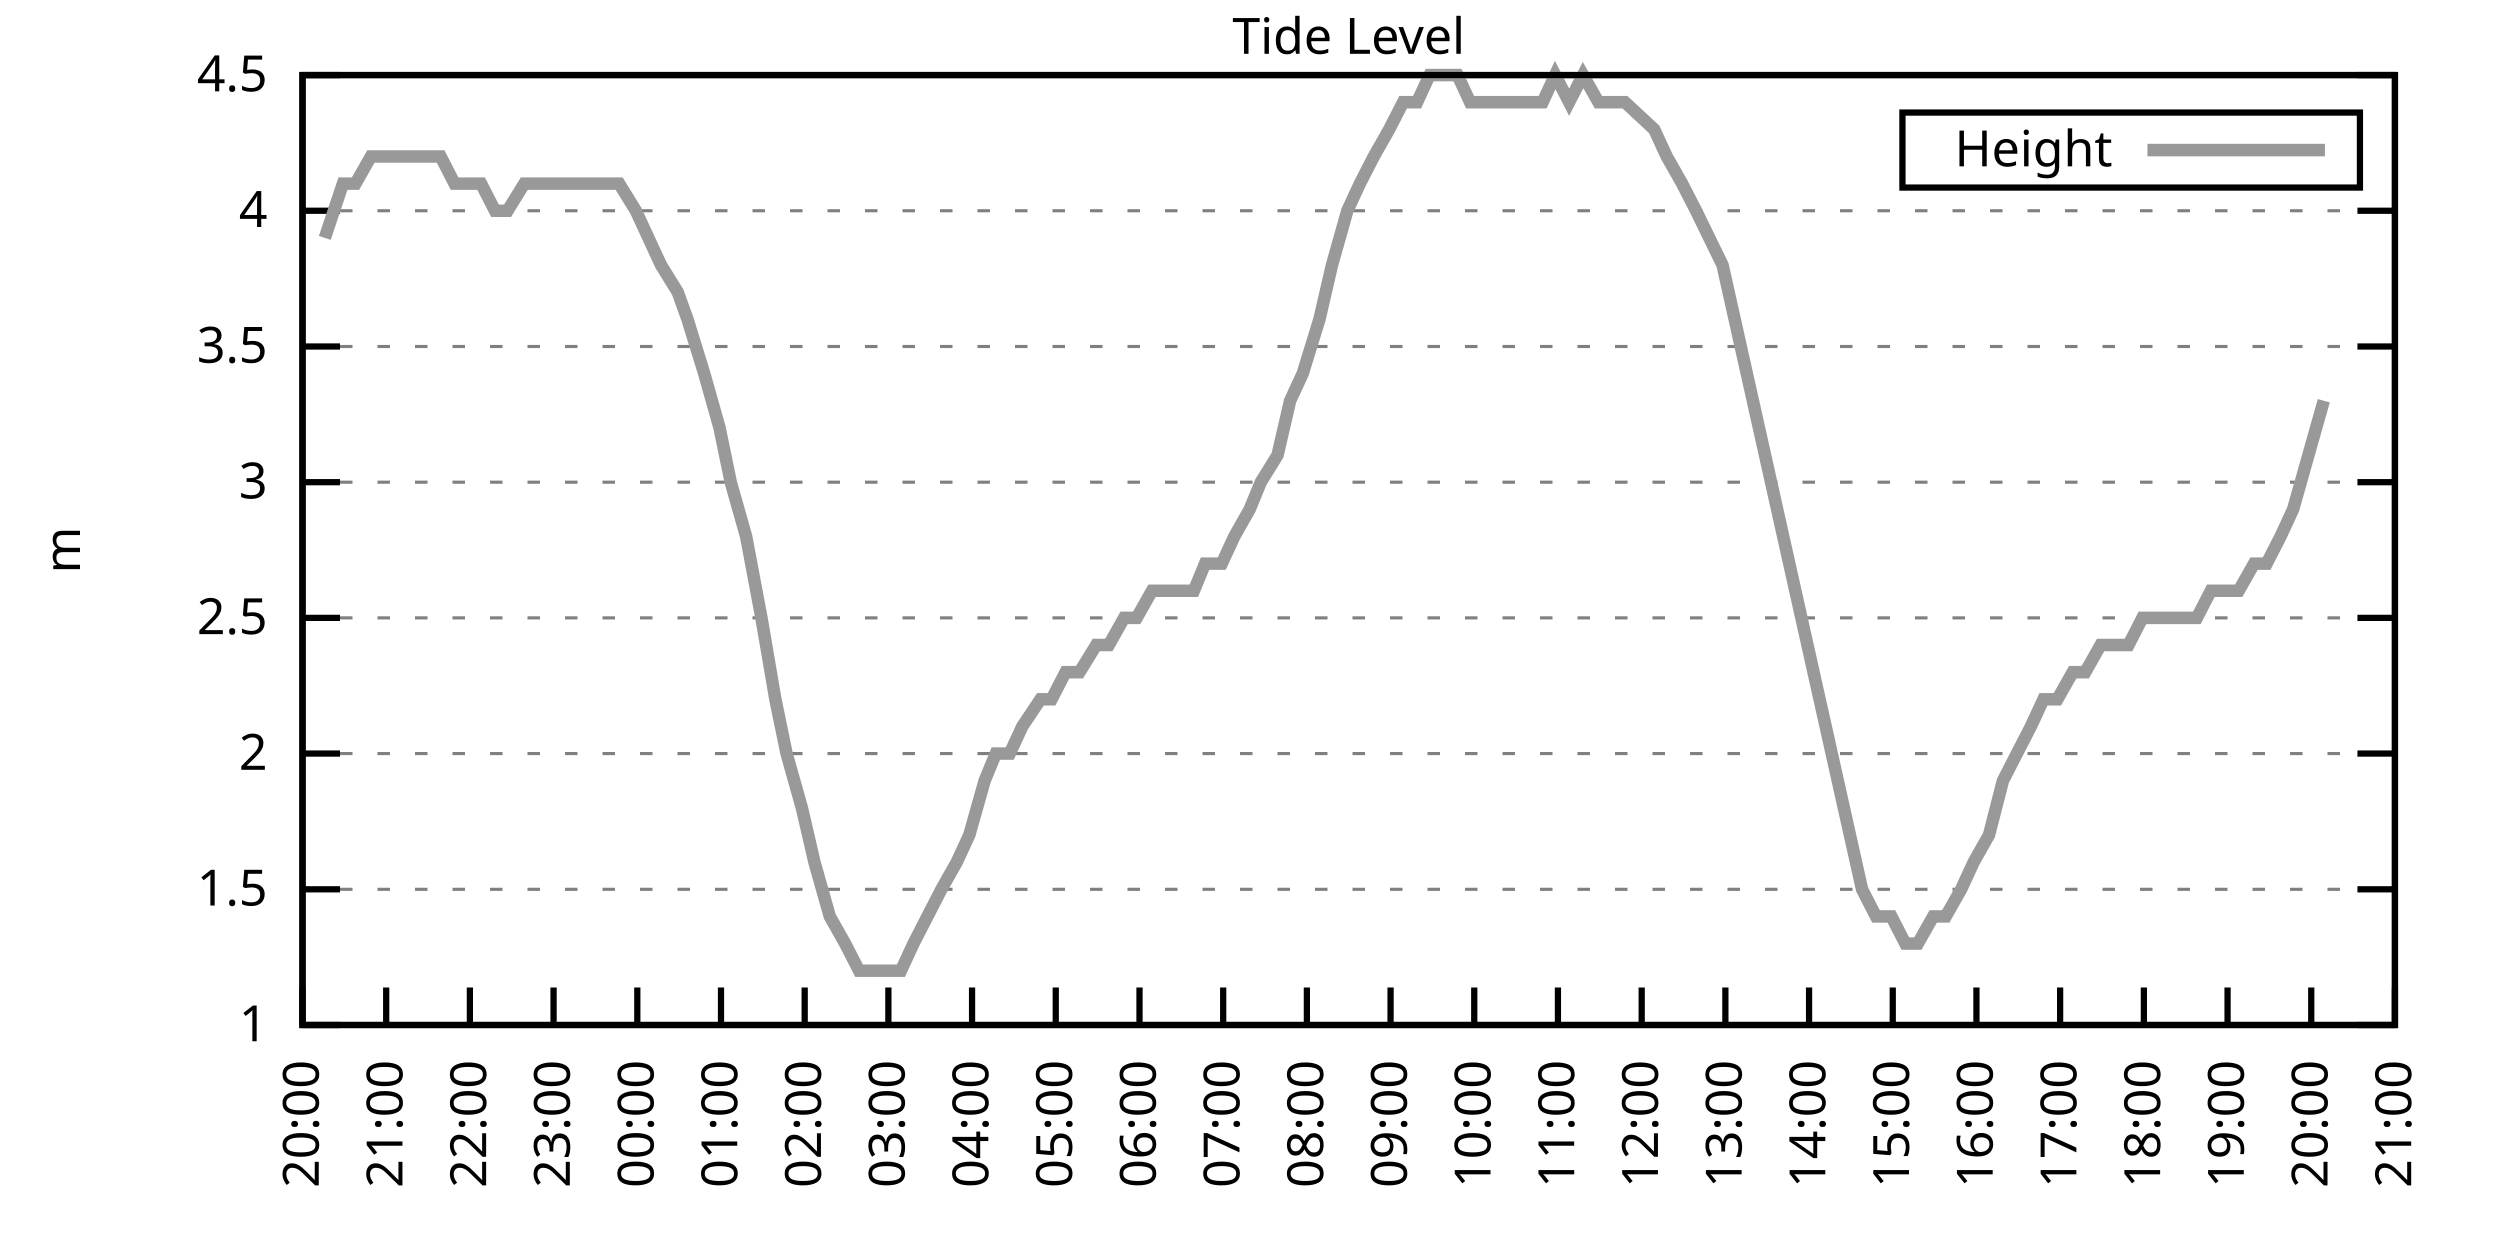
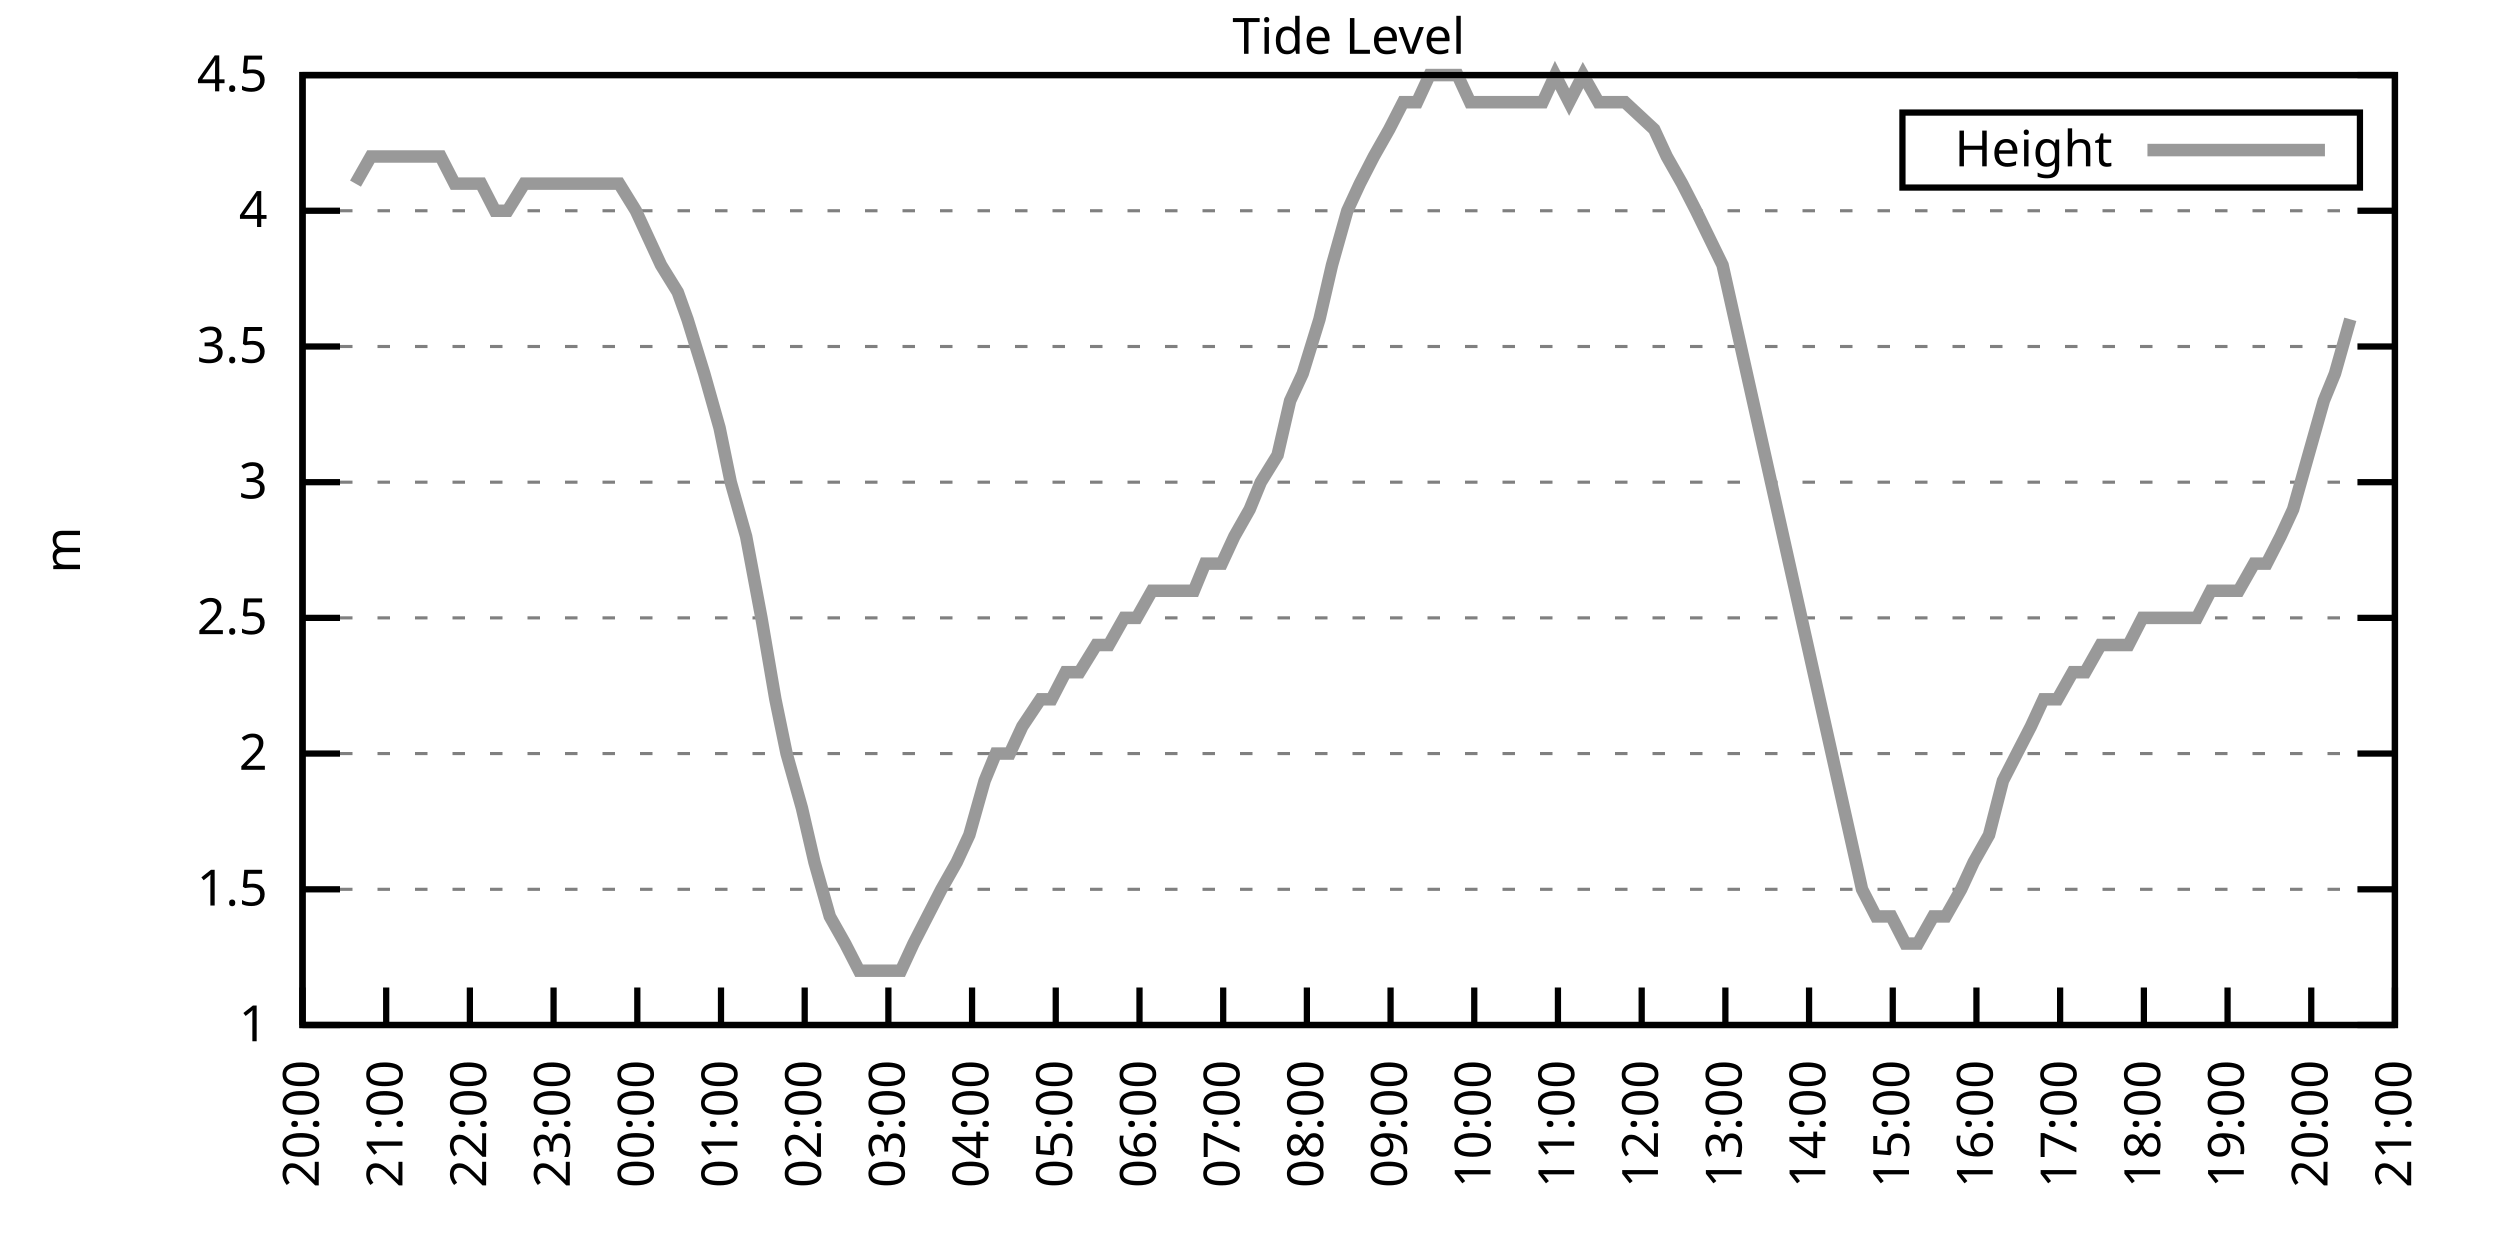
<svg xmlns="http://www.w3.org/2000/svg" xmlns:xlink="http://www.w3.org/1999/xlink" width="400" height="200" viewBox="0 0 400 200">
  <g id="gnuplot_canvas">
    <rect x="0" y="0" width="400" height="200" fill="none" />
    <defs>
      <circle id="gpDot" r="0.5" stroke-width="0.5" stroke="currentColor" />
      <path id="gpPt0" stroke-width="0.333" stroke="currentColor" d="M-1,0 h2 M0,-1 v2" />
      <path id="gpPt1" stroke-width="0.333" stroke="currentColor" d="M-1,-1 L1,1 M1,-1 L-1,1" />
      <path id="gpPt2" stroke-width="0.333" stroke="currentColor" d="M-1,0 L1,0 M0,-1 L0,1 M-1,-1 L1,1 M-1,1 L1,-1" />
      <rect id="gpPt3" stroke-width="0.333" stroke="currentColor" x="-1" y="-1" width="2" height="2" />
      <rect id="gpPt4" stroke-width="0.333" stroke="currentColor" fill="currentColor" x="-1" y="-1" width="2" height="2" />
      <circle id="gpPt5" stroke-width="0.333" stroke="currentColor" cx="0" cy="0" r="1" />
      <use xlink:href="#gpPt5" id="gpPt6" fill="currentColor" stroke="none" />
      <path id="gpPt7" stroke-width="0.333" stroke="currentColor" d="M0,-1.33 L-1.33,0.67 L1.33,0.67 z" />
      <use xlink:href="#gpPt7" id="gpPt8" fill="currentColor" stroke="none" />
      <use xlink:href="#gpPt7" id="gpPt9" stroke="currentColor" transform="rotate(180)" />
      <use xlink:href="#gpPt9" id="gpPt10" fill="currentColor" stroke="none" />
      <use xlink:href="#gpPt3" id="gpPt11" stroke="currentColor" transform="rotate(45)" />
      <use xlink:href="#gpPt11" id="gpPt12" fill="currentColor" stroke="none" />
      <path id="gpPt13" stroke-width="0.333" stroke="currentColor" d="M0,1.330 L1.265,0.411 L0.782,-1.067 L-0.782,-1.076 L-1.265,0.411 z" />
      <use xlink:href="#gpPt13" id="gpPt14" fill="currentColor" stroke="none" />
      <filter id="textbox" filterUnits="objectBoundingBox" x="0" y="0" height="1" width="1">
        <feFlood flood-color="white" flood-opacity="1" result="bgnd" />
        <feComposite in="SourceGraphic" in2="bgnd" operator="atop" />
      </filter>
      <filter id="greybox" filterUnits="objectBoundingBox" x="0" y="0" height="1" width="1">
        <feFlood flood-color="lightgrey" flood-opacity="1" result="grey" />
        <feComposite in="SourceGraphic" in2="grey" operator="atop" />
      </filter>
    </defs>
    <g fill="none" color="white" stroke="currentColor" stroke-width="1.00" stroke-linecap="butt" stroke-linejoin="miter">
</g>
    <g fill="none" color="black" stroke="currentColor" stroke-width="1.00" stroke-linecap="butt" stroke-linejoin="miter">
      <g stroke="none" shape-rendering="crispEdges">
        <polygon fill="rgb(255, 255, 255)" points="48.40,164.00 383.18,164.00 383.18,12.02 48.40,12.02 " />
      </g>
    </g>
    <g fill="none" color="black" stroke="currentColor" stroke-width="1.00" stroke-linecap="butt" stroke-linejoin="miter">
</g>
    <g fill="none" color="black" stroke="black" stroke-width="0.50" stroke-linecap="butt" stroke-linejoin="miter">
</g>
    <g fill="none" color="gray" stroke="currentColor" stroke-width="0.50" stroke-linecap="butt" stroke-linejoin="miter">
      <path stroke="gray" stroke-dasharray="2,4" class="gridline" d="M48.40,164.00 L383.19,164.00  " />
    </g>
    <g fill="none" color="gray" stroke="gray" stroke-width="1.00" stroke-linecap="butt" stroke-linejoin="miter">
</g>
    <g fill="none" color="black" stroke="currentColor" stroke-width="1.00" stroke-linecap="butt" stroke-linejoin="miter">
      <path stroke="black" d="M48.40,164.00 L54.40,164.00 M383.19,164.00 L377.19,164.00  " />
      <g transform="translate(42.80,166.60)" stroke="none" fill="black" font-family="Sans" font-size="8.00" text-anchor="end">
        <text>
          <tspan font-family="Sans"> 1</tspan>
        </text>
      </g>
    </g>
    <g fill="none" color="black" stroke="currentColor" stroke-width="1.00" stroke-linecap="butt" stroke-linejoin="miter">
</g>
    <g fill="none" color="black" stroke="black" stroke-width="0.50" stroke-linecap="butt" stroke-linejoin="miter">
</g>
    <g fill="none" color="gray" stroke="currentColor" stroke-width="0.50" stroke-linecap="butt" stroke-linejoin="miter">
      <path stroke="gray" stroke-dasharray="2,4" class="gridline" d="M48.40,142.29 L383.19,142.29  " />
    </g>
    <g fill="none" color="gray" stroke="gray" stroke-width="1.00" stroke-linecap="butt" stroke-linejoin="miter">
</g>
    <g fill="none" color="black" stroke="currentColor" stroke-width="1.00" stroke-linecap="butt" stroke-linejoin="miter">
      <path stroke="black" d="M48.40,142.29 L54.40,142.29 M383.19,142.29 L377.19,142.29  " />
      <g transform="translate(42.80,144.89)" stroke="none" fill="black" font-family="Sans" font-size="8.00" text-anchor="end">
        <text>
          <tspan font-family="Sans"> 1.5</tspan>
        </text>
      </g>
    </g>
    <g fill="none" color="black" stroke="currentColor" stroke-width="1.00" stroke-linecap="butt" stroke-linejoin="miter">
</g>
    <g fill="none" color="black" stroke="black" stroke-width="0.50" stroke-linecap="butt" stroke-linejoin="miter">
</g>
    <g fill="none" color="gray" stroke="currentColor" stroke-width="0.50" stroke-linecap="butt" stroke-linejoin="miter">
      <path stroke="gray" stroke-dasharray="2,4" class="gridline" d="M48.40,120.57 L383.19,120.57  " />
    </g>
    <g fill="none" color="gray" stroke="gray" stroke-width="1.00" stroke-linecap="butt" stroke-linejoin="miter">
</g>
    <g fill="none" color="black" stroke="currentColor" stroke-width="1.00" stroke-linecap="butt" stroke-linejoin="miter">
      <path stroke="black" d="M48.40,120.57 L54.40,120.57 M383.19,120.57 L377.19,120.57  " />
      <g transform="translate(42.80,123.17)" stroke="none" fill="black" font-family="Sans" font-size="8.00" text-anchor="end">
        <text>
          <tspan font-family="Sans"> 2</tspan>
        </text>
      </g>
    </g>
    <g fill="none" color="black" stroke="currentColor" stroke-width="1.00" stroke-linecap="butt" stroke-linejoin="miter">
</g>
    <g fill="none" color="black" stroke="black" stroke-width="0.50" stroke-linecap="butt" stroke-linejoin="miter">
</g>
    <g fill="none" color="gray" stroke="currentColor" stroke-width="0.50" stroke-linecap="butt" stroke-linejoin="miter">
      <path stroke="gray" stroke-dasharray="2,4" class="gridline" d="M48.40,98.86 L383.19,98.86  " />
    </g>
    <g fill="none" color="gray" stroke="gray" stroke-width="1.00" stroke-linecap="butt" stroke-linejoin="miter">
</g>
    <g fill="none" color="black" stroke="currentColor" stroke-width="1.00" stroke-linecap="butt" stroke-linejoin="miter">
      <path stroke="black" d="M48.40,98.86 L54.40,98.86 M383.19,98.86 L377.19,98.86  " />
      <g transform="translate(42.80,101.46)" stroke="none" fill="black" font-family="Sans" font-size="8.00" text-anchor="end">
        <text>
          <tspan font-family="Sans"> 2.5</tspan>
        </text>
      </g>
    </g>
    <g fill="none" color="black" stroke="currentColor" stroke-width="1.00" stroke-linecap="butt" stroke-linejoin="miter">
</g>
    <g fill="none" color="black" stroke="black" stroke-width="0.50" stroke-linecap="butt" stroke-linejoin="miter">
</g>
    <g fill="none" color="gray" stroke="currentColor" stroke-width="0.50" stroke-linecap="butt" stroke-linejoin="miter">
      <path stroke="gray" stroke-dasharray="2,4" class="gridline" d="M48.40,77.15 L383.19,77.15  " />
    </g>
    <g fill="none" color="gray" stroke="gray" stroke-width="1.00" stroke-linecap="butt" stroke-linejoin="miter">
</g>
    <g fill="none" color="black" stroke="currentColor" stroke-width="1.00" stroke-linecap="butt" stroke-linejoin="miter">
      <path stroke="black" d="M48.40,77.15 L54.40,77.15 M383.19,77.15 L377.19,77.15  " />
      <g transform="translate(42.80,79.75)" stroke="none" fill="black" font-family="Sans" font-size="8.00" text-anchor="end">
        <text>
          <tspan font-family="Sans"> 3</tspan>
        </text>
      </g>
    </g>
    <g fill="none" color="black" stroke="currentColor" stroke-width="1.00" stroke-linecap="butt" stroke-linejoin="miter">
</g>
    <g fill="none" color="black" stroke="black" stroke-width="0.50" stroke-linecap="butt" stroke-linejoin="miter">
</g>
    <g fill="none" color="gray" stroke="currentColor" stroke-width="0.50" stroke-linecap="butt" stroke-linejoin="miter">
      <path stroke="gray" stroke-dasharray="2,4" class="gridline" d="M48.40,55.44 L383.19,55.44  " />
    </g>
    <g fill="none" color="gray" stroke="gray" stroke-width="1.00" stroke-linecap="butt" stroke-linejoin="miter">
</g>
    <g fill="none" color="black" stroke="currentColor" stroke-width="1.00" stroke-linecap="butt" stroke-linejoin="miter">
      <path stroke="black" d="M48.40,55.44 L54.40,55.44 M383.19,55.44 L377.19,55.44  " />
      <g transform="translate(42.80,58.04)" stroke="none" fill="black" font-family="Sans" font-size="8.00" text-anchor="end">
        <text>
          <tspan font-family="Sans"> 3.5</tspan>
        </text>
      </g>
    </g>
    <g fill="none" color="black" stroke="currentColor" stroke-width="1.00" stroke-linecap="butt" stroke-linejoin="miter">
</g>
    <g fill="none" color="black" stroke="black" stroke-width="0.50" stroke-linecap="butt" stroke-linejoin="miter">
</g>
    <g fill="none" color="gray" stroke="currentColor" stroke-width="0.50" stroke-linecap="butt" stroke-linejoin="miter">
      <path stroke="gray" stroke-dasharray="2,4" class="gridline" d="M48.40,33.72 L383.19,33.72  " />
    </g>
    <g fill="none" color="gray" stroke="gray" stroke-width="1.00" stroke-linecap="butt" stroke-linejoin="miter">
</g>
    <g fill="none" color="black" stroke="currentColor" stroke-width="1.00" stroke-linecap="butt" stroke-linejoin="miter">
      <path stroke="black" d="M48.40,33.72 L54.40,33.72 M383.19,33.72 L377.19,33.72  " />
      <g transform="translate(42.80,36.32)" stroke="none" fill="black" font-family="Sans" font-size="8.00" text-anchor="end">
        <text>
          <tspan font-family="Sans"> 4</tspan>
        </text>
      </g>
    </g>
    <g fill="none" color="black" stroke="currentColor" stroke-width="1.00" stroke-linecap="butt" stroke-linejoin="miter">
</g>
    <g fill="none" color="black" stroke="black" stroke-width="0.50" stroke-linecap="butt" stroke-linejoin="miter">
</g>
    <g fill="none" color="gray" stroke="currentColor" stroke-width="0.50" stroke-linecap="butt" stroke-linejoin="miter">
      <path stroke="gray" stroke-dasharray="2,4" class="gridline" d="M48.40,12.01 L383.19,12.01  " />
    </g>
    <g fill="none" color="gray" stroke="gray" stroke-width="1.00" stroke-linecap="butt" stroke-linejoin="miter">
</g>
    <g fill="none" color="black" stroke="currentColor" stroke-width="1.00" stroke-linecap="butt" stroke-linejoin="miter">
      <path stroke="black" d="M48.40,12.01 L54.40,12.01 M383.19,12.01 L377.19,12.01  " />
      <g transform="translate(42.80,14.61)" stroke="none" fill="black" font-family="Sans" font-size="8.00" text-anchor="end">
        <text>
          <tspan font-family="Sans"> 4.5</tspan>
        </text>
      </g>
    </g>
    <g fill="none" color="black" stroke="currentColor" stroke-width="1.00" stroke-linecap="butt" stroke-linejoin="miter">
      <path stroke="black" d="M48.40,164.00 L48.40,158.00  " />
      <g transform="translate(51.00,169.60) rotate(270.00)" stroke="none" fill="black" font-family="Sans" font-size="8.00" text-anchor="end">
        <text>
          <tspan font-family="Sans">20:00</tspan>
        </text>
      </g>
    </g>
    <g fill="none" color="black" stroke="currentColor" stroke-width="1.00" stroke-linecap="butt" stroke-linejoin="miter">
      <path stroke="black" d="M61.79,164.00 L61.79,158.00  " />
      <g transform="translate(64.39,169.60) rotate(270.00)" stroke="none" fill="black" font-family="Sans" font-size="8.00" text-anchor="end">
        <text>
          <tspan font-family="Sans">21:00</tspan>
        </text>
      </g>
    </g>
    <g fill="none" color="black" stroke="currentColor" stroke-width="1.00" stroke-linecap="butt" stroke-linejoin="miter">
      <path stroke="black" d="M75.18,164.00 L75.18,158.00  " />
      <g transform="translate(77.78,169.60) rotate(270.00)" stroke="none" fill="black" font-family="Sans" font-size="8.00" text-anchor="end">
        <text>
          <tspan font-family="Sans">22:00</tspan>
        </text>
      </g>
    </g>
    <g fill="none" color="black" stroke="currentColor" stroke-width="1.00" stroke-linecap="butt" stroke-linejoin="miter">
      <path stroke="black" d="M88.57,164.00 L88.57,158.00  " />
      <g transform="translate(91.17,169.60) rotate(270.00)" stroke="none" fill="black" font-family="Sans" font-size="8.00" text-anchor="end">
        <text>
          <tspan font-family="Sans">23:00</tspan>
        </text>
      </g>
    </g>
    <g fill="none" color="black" stroke="currentColor" stroke-width="1.00" stroke-linecap="butt" stroke-linejoin="miter">
      <path stroke="black" d="M101.97,164.00 L101.97,158.00  " />
      <g transform="translate(104.57,169.60) rotate(270.00)" stroke="none" fill="black" font-family="Sans" font-size="8.00" text-anchor="end">
        <text>
          <tspan font-family="Sans">00:00</tspan>
        </text>
      </g>
    </g>
    <g fill="none" color="black" stroke="currentColor" stroke-width="1.00" stroke-linecap="butt" stroke-linejoin="miter">
      <path stroke="black" d="M115.36,164.00 L115.36,158.00  " />
      <g transform="translate(117.96,169.60) rotate(270.00)" stroke="none" fill="black" font-family="Sans" font-size="8.00" text-anchor="end">
        <text>
          <tspan font-family="Sans">01:00</tspan>
        </text>
      </g>
    </g>
    <g fill="none" color="black" stroke="currentColor" stroke-width="1.00" stroke-linecap="butt" stroke-linejoin="miter">
      <path stroke="black" d="M128.75,164.00 L128.75,158.00  " />
      <g transform="translate(131.35,169.60) rotate(270.00)" stroke="none" fill="black" font-family="Sans" font-size="8.00" text-anchor="end">
        <text>
          <tspan font-family="Sans">02:00</tspan>
        </text>
      </g>
    </g>
    <g fill="none" color="black" stroke="currentColor" stroke-width="1.00" stroke-linecap="butt" stroke-linejoin="miter">
      <path stroke="black" d="M142.14,164.00 L142.14,158.00  " />
      <g transform="translate(144.74,169.60) rotate(270.00)" stroke="none" fill="black" font-family="Sans" font-size="8.00" text-anchor="end">
        <text>
          <tspan font-family="Sans">03:00</tspan>
        </text>
      </g>
    </g>
    <g fill="none" color="black" stroke="currentColor" stroke-width="1.00" stroke-linecap="butt" stroke-linejoin="miter">
      <path stroke="black" d="M155.53,164.00 L155.53,158.00  " />
      <g transform="translate(158.13,169.60) rotate(270.00)" stroke="none" fill="black" font-family="Sans" font-size="8.00" text-anchor="end">
        <text>
          <tspan font-family="Sans">04:00</tspan>
        </text>
      </g>
    </g>
    <g fill="none" color="black" stroke="currentColor" stroke-width="1.00" stroke-linecap="butt" stroke-linejoin="miter">
      <path stroke="black" d="M168.92,164.00 L168.92,158.00  " />
      <g transform="translate(171.52,169.60) rotate(270.00)" stroke="none" fill="black" font-family="Sans" font-size="8.00" text-anchor="end">
        <text>
          <tspan font-family="Sans">05:00</tspan>
        </text>
      </g>
    </g>
    <g fill="none" color="black" stroke="currentColor" stroke-width="1.00" stroke-linecap="butt" stroke-linejoin="miter">
      <path stroke="black" d="M182.32,164.00 L182.32,158.00  " />
      <g transform="translate(184.92,169.60) rotate(270.00)" stroke="none" fill="black" font-family="Sans" font-size="8.00" text-anchor="end">
        <text>
          <tspan font-family="Sans">06:00</tspan>
        </text>
      </g>
    </g>
    <g fill="none" color="black" stroke="currentColor" stroke-width="1.00" stroke-linecap="butt" stroke-linejoin="miter">
      <path stroke="black" d="M195.71,164.00 L195.71,158.00  " />
      <g transform="translate(198.31,169.60) rotate(270.00)" stroke="none" fill="black" font-family="Sans" font-size="8.00" text-anchor="end">
        <text>
          <tspan font-family="Sans">07:00</tspan>
        </text>
      </g>
    </g>
    <g fill="none" color="black" stroke="currentColor" stroke-width="1.00" stroke-linecap="butt" stroke-linejoin="miter">
      <path stroke="black" d="M209.10,164.00 L209.10,158.00  " />
      <g transform="translate(211.70,169.60) rotate(270.00)" stroke="none" fill="black" font-family="Sans" font-size="8.00" text-anchor="end">
        <text>
          <tspan font-family="Sans">08:00</tspan>
        </text>
      </g>
    </g>
    <g fill="none" color="black" stroke="currentColor" stroke-width="1.00" stroke-linecap="butt" stroke-linejoin="miter">
      <path stroke="black" d="M222.49,164.00 L222.49,158.00  " />
      <g transform="translate(225.09,169.60) rotate(270.00)" stroke="none" fill="black" font-family="Sans" font-size="8.00" text-anchor="end">
        <text>
          <tspan font-family="Sans">09:00</tspan>
        </text>
      </g>
    </g>
    <g fill="none" color="black" stroke="currentColor" stroke-width="1.00" stroke-linecap="butt" stroke-linejoin="miter">
      <path stroke="black" d="M235.88,164.00 L235.88,158.00  " />
      <g transform="translate(238.48,169.60) rotate(270.00)" stroke="none" fill="black" font-family="Sans" font-size="8.00" text-anchor="end">
        <text>
          <tspan font-family="Sans">10:00</tspan>
        </text>
      </g>
    </g>
    <g fill="none" color="black" stroke="currentColor" stroke-width="1.00" stroke-linecap="butt" stroke-linejoin="miter">
      <path stroke="black" d="M249.27,164.00 L249.27,158.00  " />
      <g transform="translate(251.87,169.60) rotate(270.00)" stroke="none" fill="black" font-family="Sans" font-size="8.00" text-anchor="end">
        <text>
          <tspan font-family="Sans">11:00</tspan>
        </text>
      </g>
    </g>
    <g fill="none" color="black" stroke="currentColor" stroke-width="1.00" stroke-linecap="butt" stroke-linejoin="miter">
      <path stroke="black" d="M262.67,164.00 L262.67,158.00  " />
      <g transform="translate(265.27,169.60) rotate(270.00)" stroke="none" fill="black" font-family="Sans" font-size="8.00" text-anchor="end">
        <text>
          <tspan font-family="Sans">12:00</tspan>
        </text>
      </g>
    </g>
    <g fill="none" color="black" stroke="currentColor" stroke-width="1.00" stroke-linecap="butt" stroke-linejoin="miter">
      <path stroke="black" d="M276.06,164.00 L276.06,158.00  " />
      <g transform="translate(278.66,169.60) rotate(270.00)" stroke="none" fill="black" font-family="Sans" font-size="8.00" text-anchor="end">
        <text>
          <tspan font-family="Sans">13:00</tspan>
        </text>
      </g>
    </g>
    <g fill="none" color="black" stroke="currentColor" stroke-width="1.00" stroke-linecap="butt" stroke-linejoin="miter">
      <path stroke="black" d="M289.45,164.00 L289.45,158.00  " />
      <g transform="translate(292.05,169.60) rotate(270.00)" stroke="none" fill="black" font-family="Sans" font-size="8.00" text-anchor="end">
        <text>
          <tspan font-family="Sans">14:00</tspan>
        </text>
      </g>
    </g>
    <g fill="none" color="black" stroke="currentColor" stroke-width="1.00" stroke-linecap="butt" stroke-linejoin="miter">
      <path stroke="black" d="M302.84,164.00 L302.84,158.00  " />
      <g transform="translate(305.44,169.60) rotate(270.00)" stroke="none" fill="black" font-family="Sans" font-size="8.00" text-anchor="end">
        <text>
          <tspan font-family="Sans">15:00</tspan>
        </text>
      </g>
    </g>
    <g fill="none" color="black" stroke="currentColor" stroke-width="1.00" stroke-linecap="butt" stroke-linejoin="miter">
      <path stroke="black" d="M316.23,164.00 L316.23,158.00  " />
      <g transform="translate(318.83,169.60) rotate(270.00)" stroke="none" fill="black" font-family="Sans" font-size="8.00" text-anchor="end">
        <text>
          <tspan font-family="Sans">16:00</tspan>
        </text>
      </g>
    </g>
    <g fill="none" color="black" stroke="currentColor" stroke-width="1.00" stroke-linecap="butt" stroke-linejoin="miter">
      <path stroke="black" d="M329.62,164.00 L329.62,158.00  " />
      <g transform="translate(332.22,169.60) rotate(270.00)" stroke="none" fill="black" font-family="Sans" font-size="8.00" text-anchor="end">
        <text>
          <tspan font-family="Sans">17:00</tspan>
        </text>
      </g>
    </g>
    <g fill="none" color="black" stroke="currentColor" stroke-width="1.00" stroke-linecap="butt" stroke-linejoin="miter">
      <path stroke="black" d="M343.02,164.00 L343.02,158.00  " />
      <g transform="translate(345.62,169.60) rotate(270.00)" stroke="none" fill="black" font-family="Sans" font-size="8.00" text-anchor="end">
        <text>
          <tspan font-family="Sans">18:00</tspan>
        </text>
      </g>
    </g>
    <g fill="none" color="black" stroke="currentColor" stroke-width="1.00" stroke-linecap="butt" stroke-linejoin="miter">
      <path stroke="black" d="M356.41,164.00 L356.41,158.00  " />
      <g transform="translate(359.01,169.60) rotate(270.00)" stroke="none" fill="black" font-family="Sans" font-size="8.00" text-anchor="end">
        <text>
          <tspan font-family="Sans">19:00</tspan>
        </text>
      </g>
    </g>
    <g fill="none" color="black" stroke="currentColor" stroke-width="1.00" stroke-linecap="butt" stroke-linejoin="miter">
      <path stroke="black" d="M369.80,164.00 L369.80,158.00  " />
      <g transform="translate(372.40,169.60) rotate(270.00)" stroke="none" fill="black" font-family="Sans" font-size="8.00" text-anchor="end">
        <text>
          <tspan font-family="Sans">20:00</tspan>
        </text>
      </g>
    </g>
    <g fill="none" color="black" stroke="currentColor" stroke-width="1.00" stroke-linecap="butt" stroke-linejoin="miter">
      <path stroke="black" d="M383.19,164.00 L383.19,158.00  " />
      <g transform="translate(385.79,169.60) rotate(270.00)" stroke="none" fill="black" font-family="Sans" font-size="8.00" text-anchor="end">
        <text>
          <tspan font-family="Sans">21:00</tspan>
        </text>
      </g>
    </g>
    <g fill="none" color="black" stroke="currentColor" stroke-width="1.00" stroke-linecap="butt" stroke-linejoin="miter">
</g>
    <g fill="none" color="black" stroke="currentColor" stroke-width="1.00" stroke-linecap="butt" stroke-linejoin="miter">
      <path stroke="black" d="M48.40,12.01 L48.40,164.00 L383.19,164.00 L383.19,12.01 L48.40,12.01 Z  " />
    </g>
    <g fill="none" color="black" stroke="currentColor" stroke-width="1.00" stroke-linecap="butt" stroke-linejoin="miter">
</g>
    <g fill="none" color="black" stroke="currentColor" stroke-width="1.00" stroke-linecap="butt" stroke-linejoin="miter">
      <path stroke="black" d="M304.39,30.01 L304.39,18.01 L377.59,18.01 L377.59,30.01 L304.39,30.01 Z  " />
    </g>
    <g id="Tide_level_plot_1">
      <g fill="none" color="white" stroke="black" stroke-width="2.00" stroke-linecap="butt" stroke-linejoin="miter">
</g>
      <g fill="none" color="black" stroke="currentColor" stroke-width="2.00" stroke-linecap="butt" stroke-linejoin="miter">
        <g transform="translate(337.99,26.61)" stroke="none" fill="black" font-family="Sans" font-size="8.00" text-anchor="end">
          <text>
            <tspan font-family="Sans">Height</tspan>
          </text>
        </g>
      </g>
      <g fill="none" color="black" stroke="currentColor" stroke-width="2.00" stroke-linecap="butt" stroke-linejoin="miter">
-         <path stroke="rgb(153, 153, 153)" d="M343.59,24.01 L371.99,24.01 M51.97,38.07 L54.87,29.38 L56.88,29.38 L59.34,25.04 L61.35,25.04 L63.35,25.04   L65.59,25.04 L68.26,25.04 L70.50,25.04 L72.73,29.38 L74.74,29.38 L76.97,29.38 L79.20,33.72 L81.21,33.72   L83.89,29.38 L85.67,29.38 L87.91,29.38 L90.58,29.38 L92.82,29.38 L95.05,29.38 L97.06,29.38 L99.06,29.38   L101.74,33.72 L103.75,38.07 L105.76,42.41 L108.44,46.75 L110.00,51.09 L112.68,59.78 L115.13,68.46 L116.92,77.15   L119.38,85.83 L121.83,98.86 L124.06,111.89 L125.85,120.57 L128.30,129.26 L130.31,137.94 L132.77,146.63 L135.22,150.97   L137.45,155.31 L139.24,155.31 L141.92,155.31 L144.15,155.31 L146.16,150.97 L148.39,146.63 L150.62,142.29 L153.08,137.94   L155.09,133.60 L157.54,124.92 L159.33,120.57 L161.56,120.57 L163.57,116.23 L166.47,111.89 L168.25,111.89 L170.49,107.55   L172.72,107.55 L175.40,103.20 L177.41,103.20 L179.86,98.86 L181.87,98.86 L184.32,94.52 L186.56,94.52 L188.34,94.52   L191.02,94.52 L192.81,90.18 L195.48,90.18 L197.49,85.83 L199.95,81.49 L201.73,77.15 L204.41,72.81 L206.42,64.12   L208.43,59.78 L211.11,51.09 L213.12,42.41 L215.57,33.72 L217.58,29.38 L219.81,25.04 L222.27,20.70 L224.50,16.35   L226.73,16.35 L228.74,12.01 L231.20,12.01 L233.20,12.01 L235.21,16.35 L237.89,16.35 L239.68,16.35 L242.36,16.35   L244.14,16.35 L246.82,16.35 L248.83,12.01 L251.06,16.35 L253.29,12.01 L255.75,16.35 L257.98,16.35 L259.99,16.35   L264.67,20.70 L266.68,25.04 L269.14,29.38 L271.37,33.72 L275.61,42.41 L297.93,142.29 L300.16,146.63 L302.62,146.63   L304.85,150.97 L306.86,150.97 L309.31,146.63 L311.32,146.63 L313.78,142.29 L315.79,137.94 L318.24,133.60 L320.47,124.92   L322.70,120.57 L324.94,116.23 L326.95,111.89 L329.18,111.89 L331.63,107.55 L333.64,107.55 L336.10,103.20 L338.33,103.20   L340.56,103.20 L342.79,98.86 L344.58,98.86 L347.03,98.86 L349.49,98.86 L351.50,98.86 L353.73,94.52 L356.18,94.52   L358.19,94.52 L360.65,90.18 L362.66,90.18 L364.89,85.83 L366.90,81.49 L369.35,72.81 L371.81,64.12  " />
+         <path stroke="rgb(153, 153, 153)" d="M343.59,24.01 L371.99,24.01 M56.88,29.38 L59.34,25.04 L61.35,25.04 L63.35,25.04 L65.59,25.04 L68.26,25.04   L70.50,25.04 L72.73,29.38 L74.74,29.38 L76.97,29.38 L79.20,33.72 L81.21,33.72 L83.89,29.38 L85.67,29.38   L87.91,29.38 L90.58,29.38 L92.82,29.38 L95.05,29.38 L97.06,29.38 L99.06,29.38 L101.74,33.72 L103.75,38.07   L105.76,42.41 L108.44,46.75 L110.00,51.09 L112.68,59.78 L115.13,68.46 L116.92,77.15 L119.38,85.83 L121.83,98.86   L124.06,111.89 L125.85,120.57 L128.30,129.26 L130.31,137.94 L132.77,146.63 L135.22,150.97 L137.45,155.31 L139.24,155.31   L141.92,155.31 L144.15,155.31 L146.16,150.97 L148.39,146.63 L150.62,142.29 L153.08,137.94 L155.09,133.60 L157.54,124.92   L159.33,120.57 L161.56,120.57 L163.57,116.23 L166.47,111.89 L168.25,111.89 L170.49,107.55 L172.72,107.55 L175.40,103.20   L177.41,103.20 L179.86,98.86 L181.87,98.86 L184.32,94.52 L186.56,94.52 L188.34,94.52 L191.02,94.52 L192.81,90.18   L195.48,90.18 L197.49,85.83 L199.95,81.49 L201.73,77.15 L204.41,72.81 L206.42,64.12 L208.43,59.78 L211.11,51.09   L213.12,42.41 L215.57,33.72 L217.58,29.38 L219.81,25.04 L222.27,20.70 L224.50,16.35 L226.73,16.35 L228.74,12.01   L231.20,12.01 L233.20,12.01 L235.21,16.35 L237.89,16.35 L239.68,16.35 L242.36,16.35 L244.14,16.35 L246.82,16.35   L248.83,12.01 L251.06,16.35 L253.29,12.01 L255.75,16.35 L257.98,16.35 L259.99,16.35 L264.67,20.70 L266.68,25.04   L269.14,29.38 L271.37,33.72 L275.61,42.41 L297.93,142.29 L300.16,146.63 L302.62,146.63 L304.85,150.97 L306.86,150.97   L309.31,146.63 L311.32,146.63 L313.78,142.29 L315.79,137.94 L318.24,133.60 L320.47,124.92 L322.70,120.57 L324.94,116.23   L326.95,111.89 L329.18,111.89 L331.63,107.55 L333.64,107.55 L336.10,103.20 L338.33,103.20 L340.56,103.20 L342.79,98.86   L344.58,98.86 L347.03,98.86 L349.49,98.86 L351.50,98.86 L353.73,94.52 L356.18,94.52 L358.19,94.52 L360.65,90.18   L362.66,90.18 L364.89,85.83 L366.90,81.49 L369.35,72.81 L371.81,64.12 L373.59,59.78 L376.05,51.09  " />
      </g>
    </g>
    <g fill="none" color="black" stroke="currentColor" stroke-width="2.00" stroke-linecap="butt" stroke-linejoin="miter">
</g>
    <g fill="none" color="black" stroke="black" stroke-width="1.00" stroke-linecap="butt" stroke-linejoin="miter">
</g>
    <g fill="none" color="black" stroke="currentColor" stroke-width="1.00" stroke-linecap="butt" stroke-linejoin="miter">
      <path stroke="black" d="M48.40,12.01 L48.40,164.00 L383.19,164.00 L383.19,12.01 L48.40,12.01 Z  " />
      <g transform="translate(12.80,88.01) rotate(270.00)" stroke="none" fill="black" font-family="Sans" font-size="8.00" text-anchor="middle">
        <text>
          <tspan font-family="Sans">m</tspan>
        </text>
      </g>
    </g>
    <g fill="none" color="black" stroke="currentColor" stroke-width="1.00" stroke-linecap="butt" stroke-linejoin="miter">
</g>
    <g fill="none" color="black" stroke="currentColor" stroke-width="1.00" stroke-linecap="butt" stroke-linejoin="miter">
      <g transform="translate(215.79,8.61)" stroke="none" fill="black" font-family="Sans" font-size="8.00" text-anchor="middle">
        <text>
          <tspan font-family="Sans">Tide Level</tspan>
        </text>
      </g>
    </g>
    <g fill="none" color="black" stroke="currentColor" stroke-width="1.00" stroke-linecap="butt" stroke-linejoin="miter">
</g>
  </g>
</svg>
